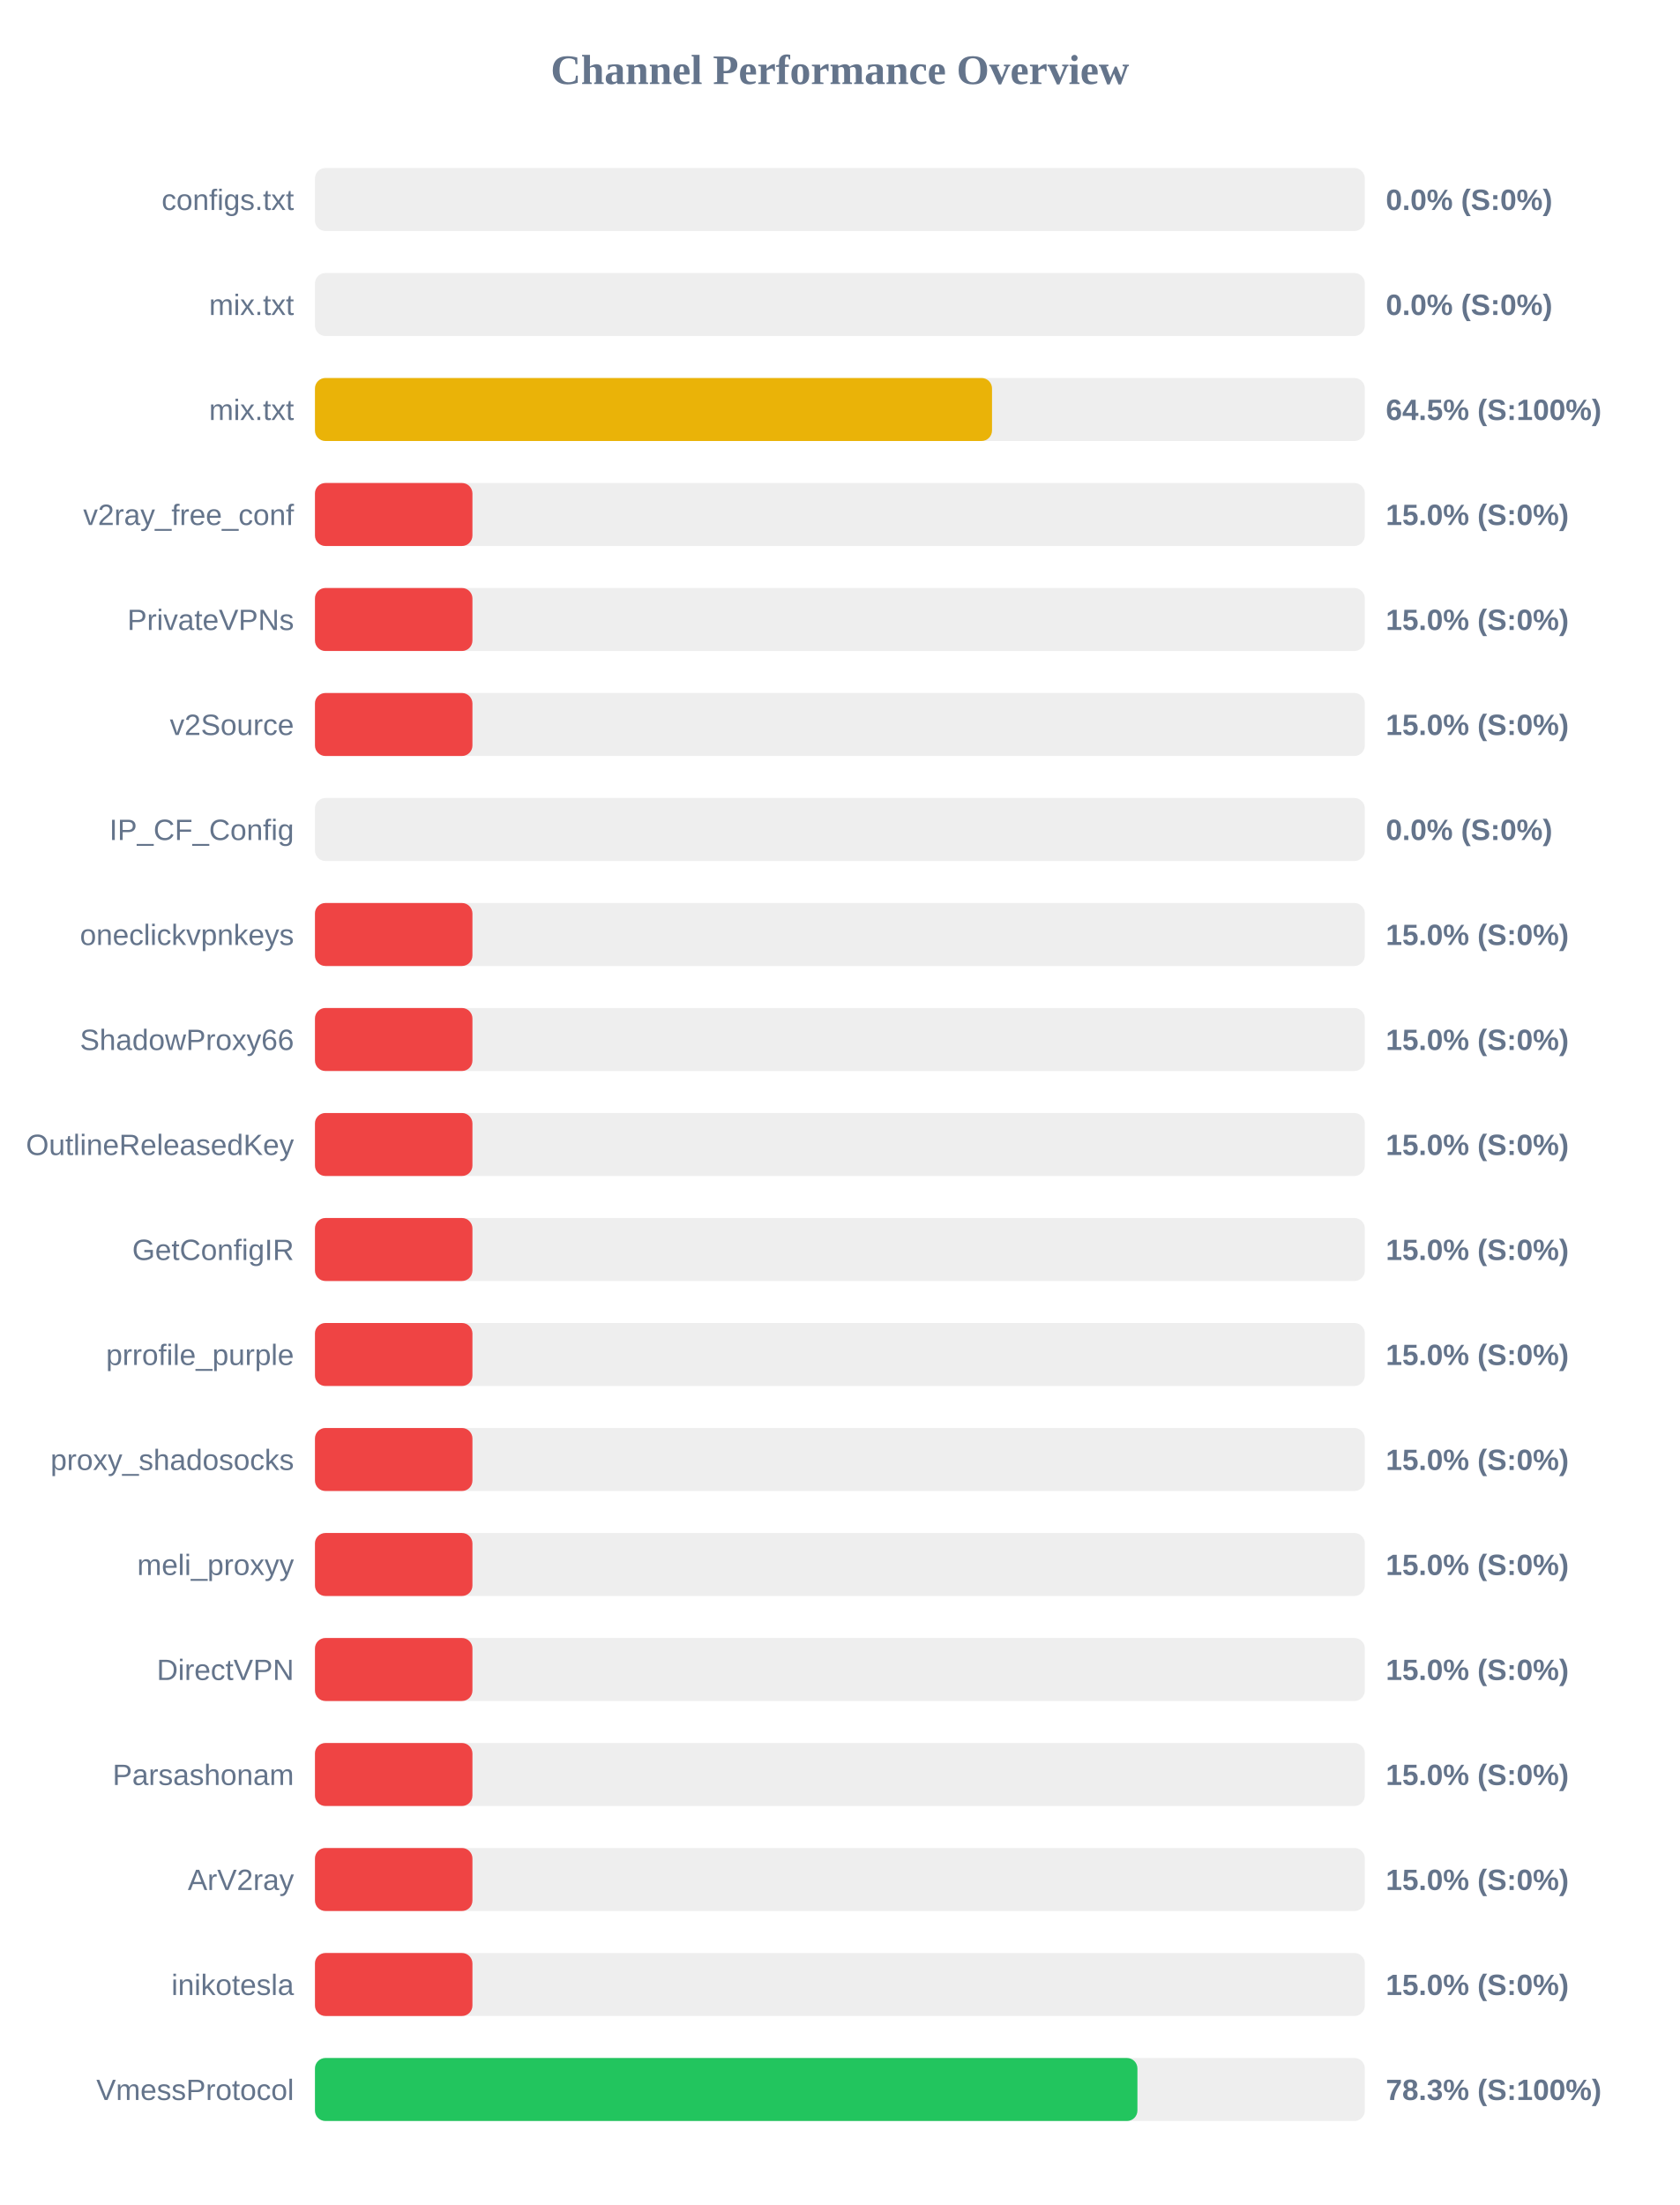
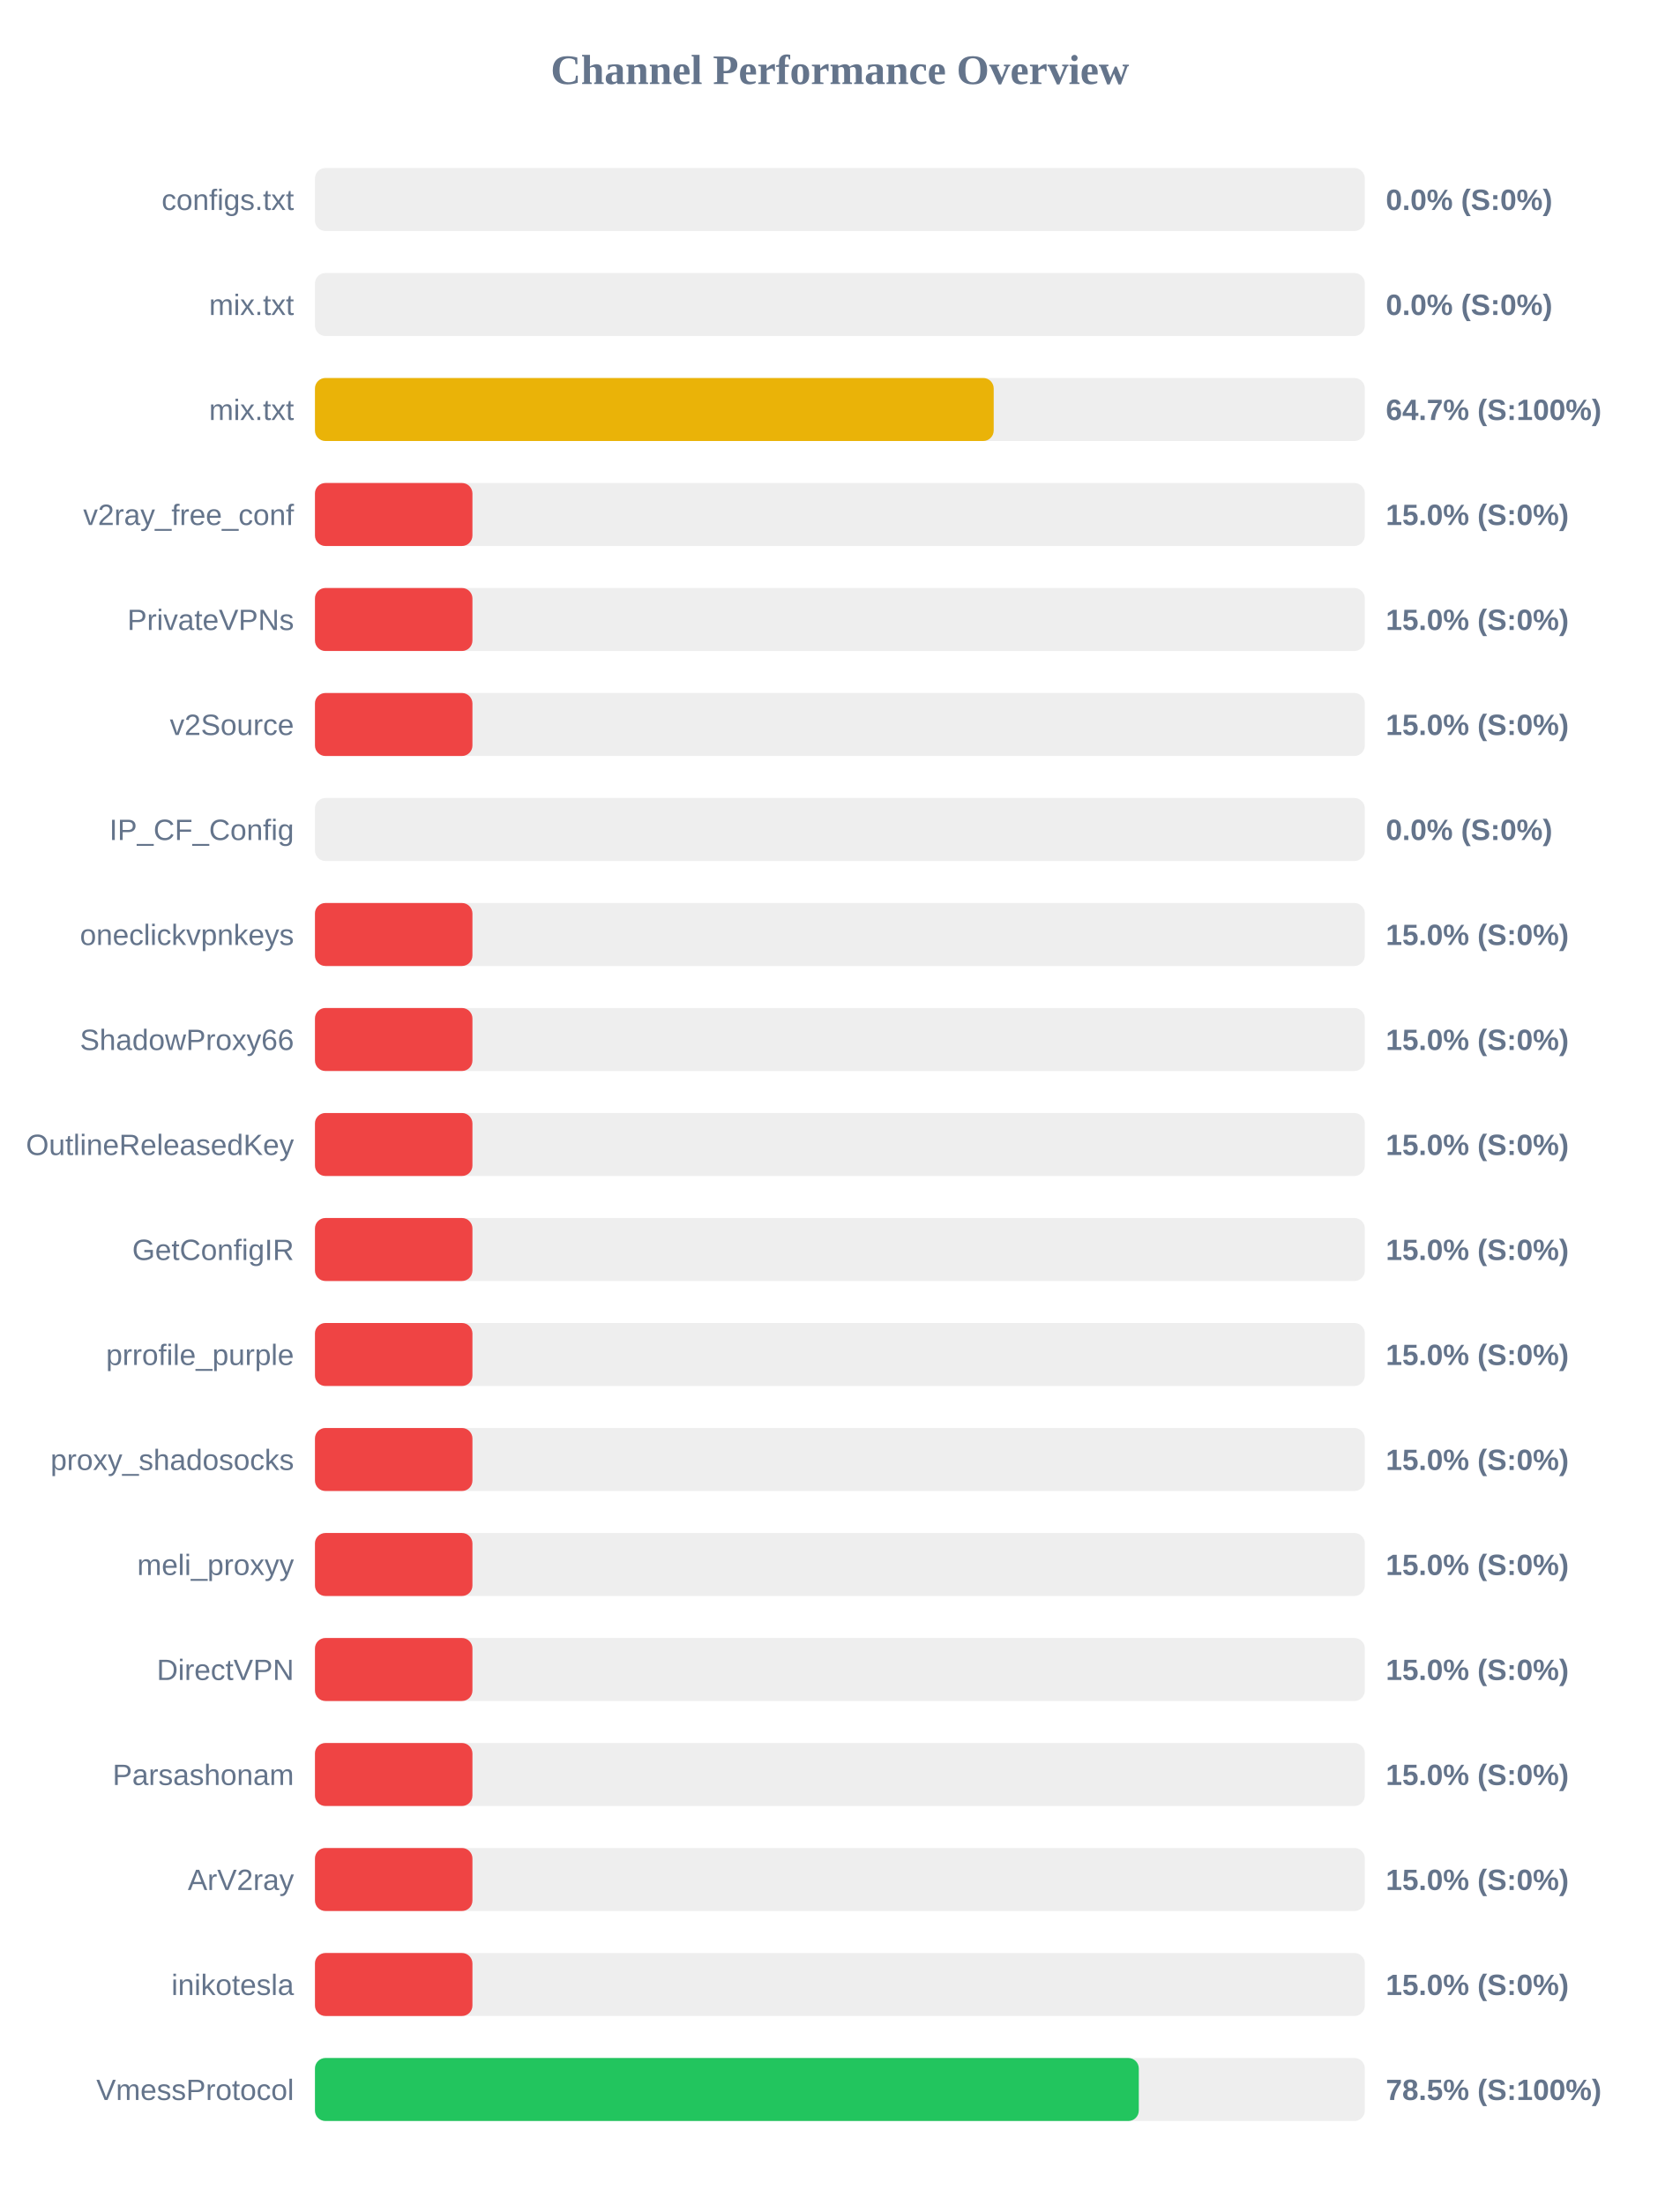
<svg xmlns="http://www.w3.org/2000/svg" width="800" height="1050" version="1.1">
  <style>
        .row { font: 14px Arial; fill: #64748b; }
        .score { font: bold 14px Arial; fill: #64748b; }
    </style>
  <text x="400" y="40" text-anchor="middle" font-size="20px" font-weight="bold" fill="#64748b">Channel Performance Overview</text>
  <rect x="150" y="80" width="500" height="30" fill="#eee" rx="5" />
  <rect x="150" y="80" width="0.0" height="30" fill="#ef4444" rx="5" />
  <text x="140" y="100" text-anchor="end" class="row">configs.txt</text>
  <text x="660" y="100" text-anchor="start" class="score">0.0% (S:0%)</text>
  <rect x="150" y="130" width="500" height="30" fill="#eee" rx="5" />
  <rect x="150" y="130" width="0.0" height="30" fill="#ef4444" rx="5" />
  <text x="140" y="150" text-anchor="end" class="row">mix.txt</text>
  <text x="660" y="150" text-anchor="start" class="score">0.0% (S:0%)</text>
  <rect x="150" y="180" width="500" height="30" fill="#eee" rx="5" />
-   <rect x="150" y="180" width="322.45" height="30" fill="#eab308" rx="5" />
+   <rect x="150" y="180" width="323.25" height="30" fill="#eab308" rx="5" />
  <text x="140" y="200" text-anchor="end" class="row">mix.txt</text>
-   <text x="660" y="200" text-anchor="start" class="score">64.5% (S:100%)</text>
+   <text x="660" y="200" text-anchor="start" class="score">64.7% (S:100%)</text>
  <rect x="150" y="230" width="500" height="30" fill="#eee" rx="5" />
  <rect x="150" y="230" width="75.0" height="30" fill="#ef4444" rx="5" />
  <text x="140" y="250" text-anchor="end" class="row">v2ray_free_conf</text>
  <text x="660" y="250" text-anchor="start" class="score">15.0% (S:0%)</text>
  <rect x="150" y="280" width="500" height="30" fill="#eee" rx="5" />
  <rect x="150" y="280" width="75.0" height="30" fill="#ef4444" rx="5" />
  <text x="140" y="300" text-anchor="end" class="row">PrivateVPNs</text>
  <text x="660" y="300" text-anchor="start" class="score">15.0% (S:0%)</text>
  <rect x="150" y="330" width="500" height="30" fill="#eee" rx="5" />
  <rect x="150" y="330" width="75.0" height="30" fill="#ef4444" rx="5" />
  <text x="140" y="350" text-anchor="end" class="row">v2Source</text>
  <text x="660" y="350" text-anchor="start" class="score">15.0% (S:0%)</text>
  <rect x="150" y="380" width="500" height="30" fill="#eee" rx="5" />
  <rect x="150" y="380" width="0.0" height="30" fill="#ef4444" rx="5" />
  <text x="140" y="400" text-anchor="end" class="row">IP_CF_Config</text>
  <text x="660" y="400" text-anchor="start" class="score">0.0% (S:0%)</text>
  <rect x="150" y="430" width="500" height="30" fill="#eee" rx="5" />
  <rect x="150" y="430" width="75.0" height="30" fill="#ef4444" rx="5" />
  <text x="140" y="450" text-anchor="end" class="row">oneclickvpnkeys</text>
  <text x="660" y="450" text-anchor="start" class="score">15.0% (S:0%)</text>
  <rect x="150" y="480" width="500" height="30" fill="#eee" rx="5" />
  <rect x="150" y="480" width="75.0" height="30" fill="#ef4444" rx="5" />
  <text x="140" y="500" text-anchor="end" class="row">ShadowProxy66</text>
  <text x="660" y="500" text-anchor="start" class="score">15.0% (S:0%)</text>
  <rect x="150" y="530" width="500" height="30" fill="#eee" rx="5" />
  <rect x="150" y="530" width="75.0" height="30" fill="#ef4444" rx="5" />
  <text x="140" y="550" text-anchor="end" class="row">OutlineReleasedKey</text>
  <text x="660" y="550" text-anchor="start" class="score">15.0% (S:0%)</text>
  <rect x="150" y="580" width="500" height="30" fill="#eee" rx="5" />
  <rect x="150" y="580" width="75.0" height="30" fill="#ef4444" rx="5" />
  <text x="140" y="600" text-anchor="end" class="row">GetConfigIR</text>
  <text x="660" y="600" text-anchor="start" class="score">15.0% (S:0%)</text>
  <rect x="150" y="630" width="500" height="30" fill="#eee" rx="5" />
  <rect x="150" y="630" width="75.0" height="30" fill="#ef4444" rx="5" />
  <text x="140" y="650" text-anchor="end" class="row">prrofile_purple</text>
  <text x="660" y="650" text-anchor="start" class="score">15.0% (S:0%)</text>
  <rect x="150" y="680" width="500" height="30" fill="#eee" rx="5" />
  <rect x="150" y="680" width="75.0" height="30" fill="#ef4444" rx="5" />
  <text x="140" y="700" text-anchor="end" class="row">proxy_shadosocks</text>
  <text x="660" y="700" text-anchor="start" class="score">15.0% (S:0%)</text>
  <rect x="150" y="730" width="500" height="30" fill="#eee" rx="5" />
  <rect x="150" y="730" width="75.0" height="30" fill="#ef4444" rx="5" />
  <text x="140" y="750" text-anchor="end" class="row">meli_proxyy</text>
  <text x="660" y="750" text-anchor="start" class="score">15.0% (S:0%)</text>
  <rect x="150" y="780" width="500" height="30" fill="#eee" rx="5" />
  <rect x="150" y="780" width="75.0" height="30" fill="#ef4444" rx="5" />
  <text x="140" y="800" text-anchor="end" class="row">DirectVPN</text>
  <text x="660" y="800" text-anchor="start" class="score">15.0% (S:0%)</text>
  <rect x="150" y="830" width="500" height="30" fill="#eee" rx="5" />
  <rect x="150" y="830" width="75.0" height="30" fill="#ef4444" rx="5" />
  <text x="140" y="850" text-anchor="end" class="row">Parsashonam</text>
  <text x="660" y="850" text-anchor="start" class="score">15.0% (S:0%)</text>
  <rect x="150" y="880" width="500" height="30" fill="#eee" rx="5" />
  <rect x="150" y="880" width="75.0" height="30" fill="#ef4444" rx="5" />
  <text x="140" y="900" text-anchor="end" class="row">ArV2ray</text>
  <text x="660" y="900" text-anchor="start" class="score">15.0% (S:0%)</text>
  <rect x="150" y="930" width="500" height="30" fill="#eee" rx="5" />
  <rect x="150" y="930" width="75.0" height="30" fill="#ef4444" rx="5" />
  <text x="140" y="950" text-anchor="end" class="row">inikotesla</text>
  <text x="660" y="950" text-anchor="start" class="score">15.0% (S:0%)</text>
  <rect x="150" y="980" width="500" height="30" fill="#eee" rx="5" />
-   <rect x="150" y="980" width="391.7" height="30" fill="#22c55e" rx="5" />
+   <rect x="150" y="980" width="392.35" height="30" fill="#22c55e" rx="5" />
  <text x="140" y="1000" text-anchor="end" class="row">VmessProtocol</text>
-   <text x="660" y="1000" text-anchor="start" class="score">78.3% (S:100%)</text>
+   <text x="660" y="1000" text-anchor="start" class="score">78.5% (S:100%)</text>
</svg>
